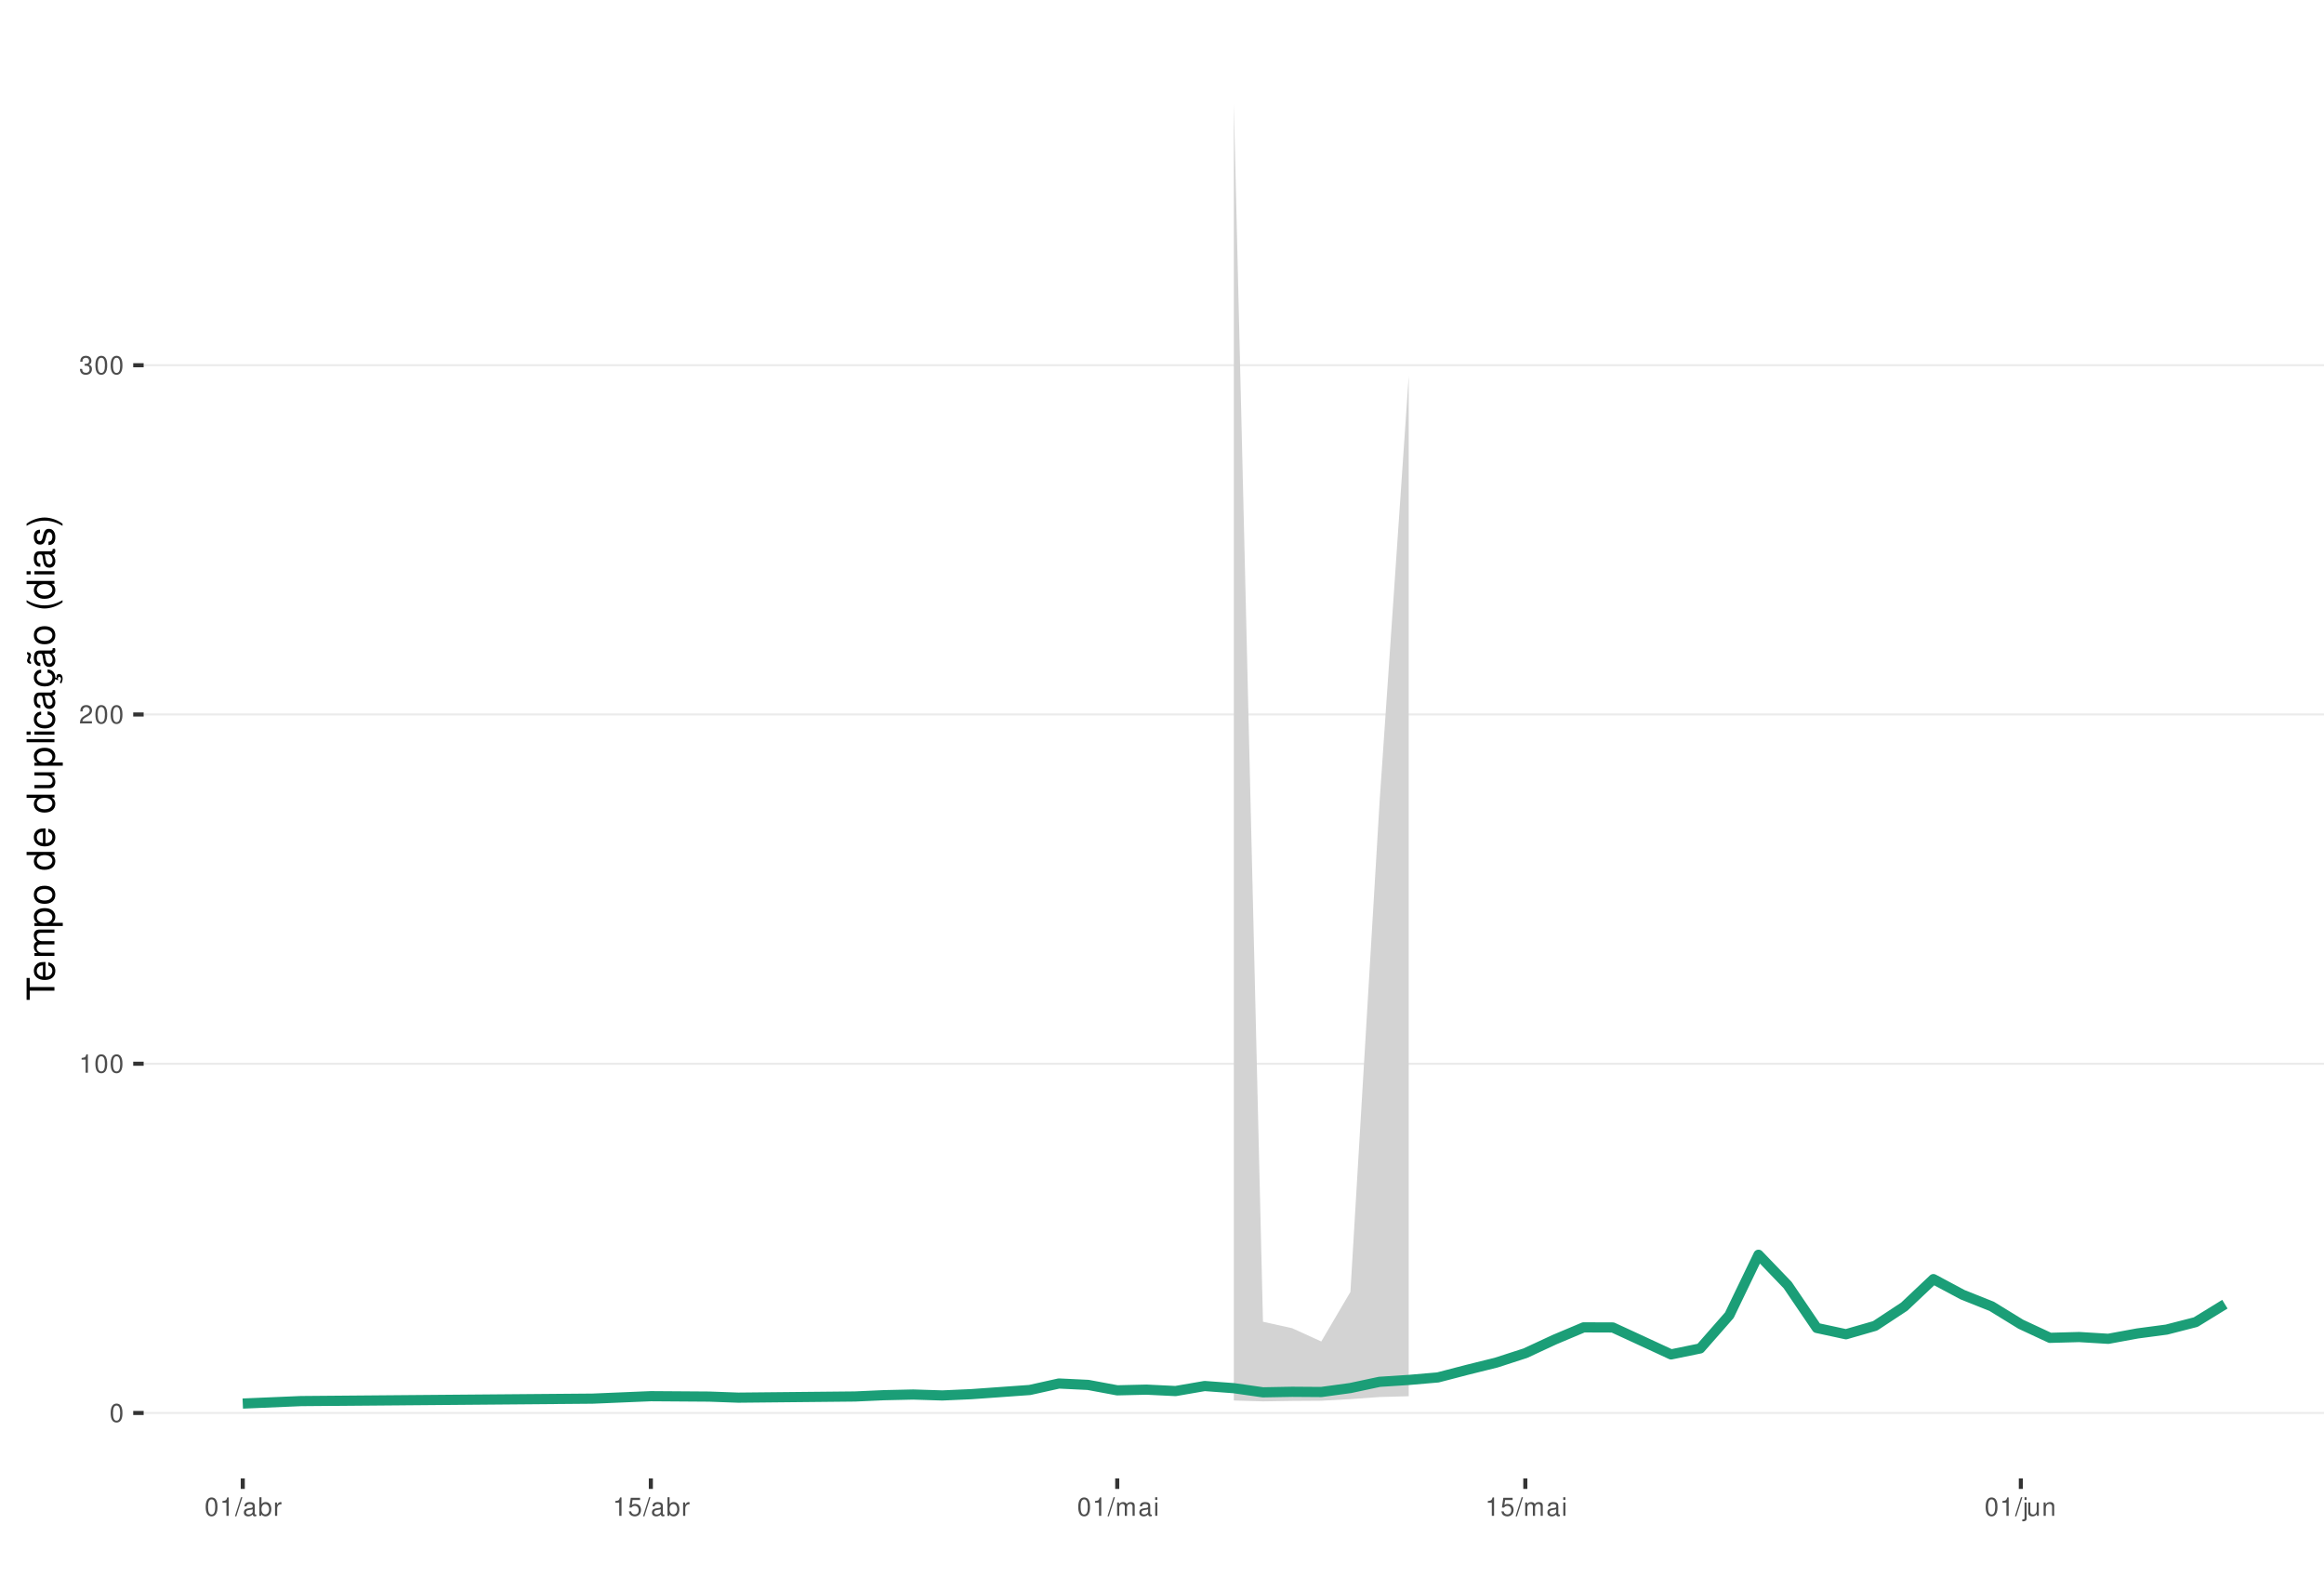
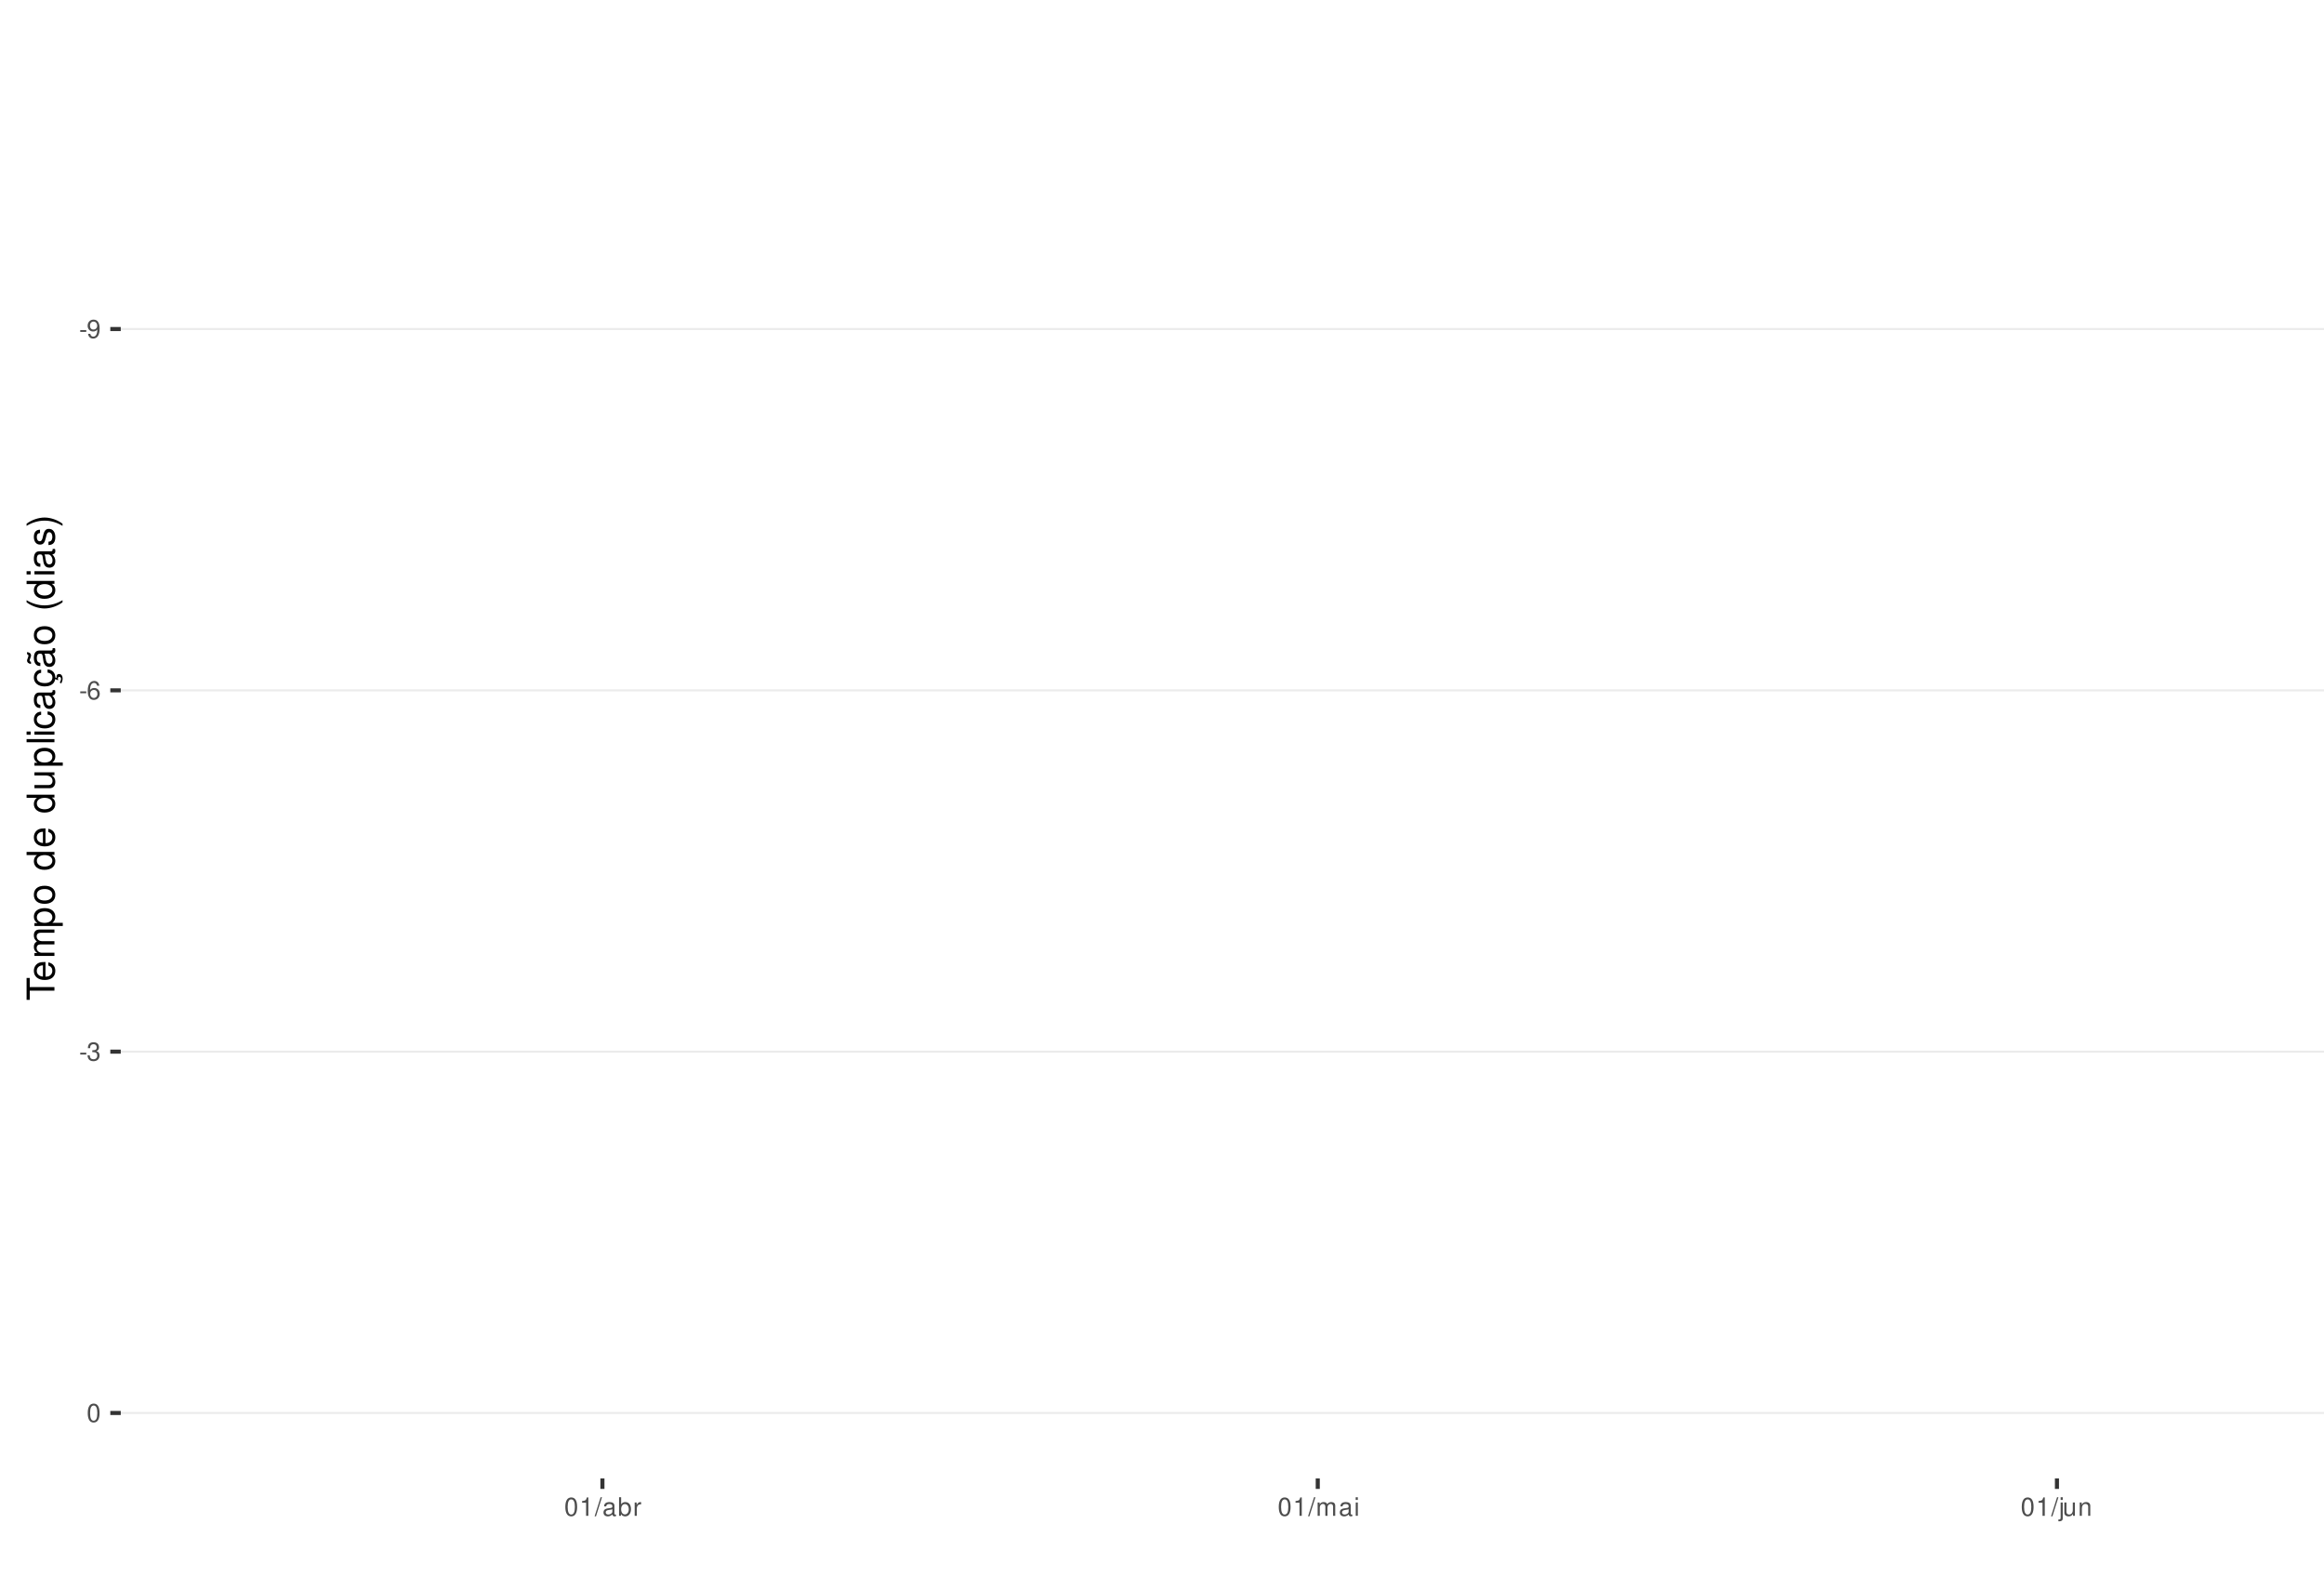
<svg xmlns="http://www.w3.org/2000/svg" xmlns:xlink="http://www.w3.org/1999/xlink" width="609pt" height="413pt" viewBox="0 0 609 413" version="1.1">
  <defs>
    <g>
      <symbol overflow="visible" id="glyph0-0">
        <path style="stroke:none;" d="" />
      </symbol>
      <symbol overflow="visible" id="glyph0-1">
-         <path style="stroke:none;" d="M 1.828 -4.812 C 1.391 -4.812 0.984 -4.609 0.75 -4.281 C 0.438 -3.859 0.281 -3.219 0.281 -2.328 C 0.281 -0.703 0.812 0.156 1.828 0.156 C 2.828 0.156 3.375 -0.703 3.375 -2.297 C 3.375 -3.219 3.234 -3.844 2.922 -4.281 C 2.672 -4.625 2.281 -4.812 1.828 -4.812 Z M 1.828 -4.297 C 2.469 -4.297 2.781 -3.641 2.781 -2.344 C 2.781 -0.969 2.469 -0.328 1.812 -0.328 C 1.203 -0.328 0.891 -1 0.891 -2.328 C 0.891 -3.641 1.203 -4.297 1.828 -4.297 Z M 1.828 -4.297 " />
+         <path style="stroke:none;" d="M 1.891 -2.078 L 0.312 -2.078 L 0.312 -1.594 L 1.891 -1.594 Z M 1.891 -2.078 " />
      </symbol>
      <symbol overflow="visible" id="glyph0-2">
-         <path style="stroke:none;" d="M 1.719 -3.422 L 1.719 0 L 2.312 0 L 2.312 -4.812 L 1.922 -4.812 C 1.719 -4.078 1.578 -3.969 0.672 -3.859 L 0.672 -3.422 Z M 1.719 -3.422 " />
+         <path style="stroke:none;" d="M 0.359 -1.094 C 0.469 -0.312 0.969 0.156 1.688 0.156 C 2.219 0.156 2.688 -0.094 2.969 -0.531 C 3.25 -1 3.391 -1.594 3.391 -2.469 C 3.391 -3.281 3.266 -3.781 2.984 -4.219 C 2.734 -4.609 2.312 -4.812 1.797 -4.812 C 0.906 -4.812 0.25 -4.141 0.25 -3.203 C 0.25 -2.328 0.859 -1.703 1.703 -1.703 C 2.156 -1.703 2.484 -1.859 2.781 -2.219 C 2.781 -1.031 2.406 -0.359 1.734 -0.359 C 1.312 -0.359 1.031 -0.625 0.938 -1.094 Z M 1.797 -4.297 C 2.344 -4.297 2.75 -3.844 2.75 -3.219 C 2.75 -2.625 2.344 -2.219 1.766 -2.219 C 1.203 -2.219 0.859 -2.609 0.859 -3.25 C 0.859 -3.859 1.25 -4.297 1.797 -4.297 Z M 1.797 -4.297 " />
      </symbol>
      <symbol overflow="visible" id="glyph0-3">
-         <path style="stroke:none;" d="M 3.375 -0.578 L 0.891 -0.578 C 0.938 -0.984 1.156 -1.234 1.734 -1.578 L 2.406 -1.953 C 3.062 -2.328 3.406 -2.812 3.406 -3.406 C 3.406 -3.812 3.234 -4.188 2.969 -4.438 C 2.688 -4.688 2.344 -4.812 1.891 -4.812 C 1.297 -4.812 0.844 -4.594 0.578 -4.188 C 0.422 -3.938 0.344 -3.641 0.328 -3.141 L 0.922 -3.141 C 0.938 -3.469 0.984 -3.672 1.062 -3.828 C 1.219 -4.125 1.516 -4.297 1.875 -4.297 C 2.406 -4.297 2.797 -3.906 2.797 -3.391 C 2.797 -3.016 2.578 -2.672 2.156 -2.438 L 1.547 -2.078 C 0.562 -1.516 0.281 -1.062 0.219 0 L 3.375 0 Z M 3.375 -0.578 " />
+         <path style="stroke:none;" d="M 3.312 -3.562 C 3.203 -4.344 2.703 -4.812 1.984 -4.812 C 1.453 -4.812 0.984 -4.562 0.719 -4.125 C 0.406 -3.656 0.281 -3.062 0.281 -2.203 C 0.281 -1.391 0.406 -0.875 0.688 -0.453 C 0.938 -0.047 1.344 0.156 1.875 0.156 C 2.766 0.156 3.422 -0.516 3.422 -1.453 C 3.422 -2.344 2.812 -2.969 1.969 -2.969 C 1.5 -2.969 1.141 -2.797 0.891 -2.438 C 0.891 -3.641 1.266 -4.297 1.938 -4.297 C 2.344 -4.297 2.641 -4.031 2.734 -3.562 Z M 1.891 -2.453 C 2.469 -2.453 2.812 -2.047 2.812 -1.406 C 2.812 -0.812 2.422 -0.359 1.875 -0.359 C 1.328 -0.359 0.922 -0.828 0.922 -1.438 C 0.922 -2.031 1.312 -2.453 1.891 -2.453 Z M 1.891 -2.453 " />
      </symbol>
      <symbol overflow="visible" id="glyph0-4">
        <path style="stroke:none;" d="M 1.469 -2.219 L 1.797 -2.219 C 2.422 -2.219 2.766 -1.922 2.766 -1.344 C 2.766 -0.734 2.406 -0.359 1.797 -0.359 C 1.156 -0.359 0.844 -0.688 0.797 -1.391 L 0.219 -1.391 C 0.234 -1.016 0.312 -0.766 0.422 -0.547 C 0.672 -0.078 1.125 0.156 1.766 0.156 C 2.75 0.156 3.375 -0.438 3.375 -1.344 C 3.375 -1.953 3.141 -2.297 2.562 -2.484 C 3.016 -2.672 3.234 -3 3.234 -3.484 C 3.234 -4.312 2.688 -4.812 1.797 -4.812 C 0.844 -4.812 0.328 -4.281 0.312 -3.266 L 0.906 -3.266 C 0.906 -3.547 0.938 -3.719 1 -3.875 C 1.141 -4.141 1.438 -4.297 1.797 -4.297 C 2.312 -4.297 2.625 -3.984 2.625 -3.469 C 2.625 -3.125 2.516 -2.922 2.25 -2.812 C 2.094 -2.75 1.875 -2.719 1.469 -2.703 Z M 1.469 -2.219 " />
      </symbol>
      <symbol overflow="visible" id="glyph0-5">
+         <path style="stroke:none;" d="M 1.828 -4.812 C 1.391 -4.812 0.984 -4.609 0.75 -4.281 C 0.438 -3.859 0.281 -3.219 0.281 -2.328 C 0.281 -0.703 0.812 0.156 1.828 0.156 C 2.828 0.156 3.375 -0.703 3.375 -2.297 C 3.375 -3.219 3.234 -3.844 2.922 -4.281 C 2.672 -4.625 2.281 -4.812 1.828 -4.812 Z M 1.828 -4.297 C 2.469 -4.297 2.781 -3.641 2.781 -2.344 C 2.781 -0.969 2.469 -0.328 1.812 -0.328 C 1.203 -0.328 0.891 -1 0.891 -2.328 C 0.891 -3.641 1.203 -4.297 1.828 -4.297 Z M 1.828 -4.297 " />
+       </symbol>
+       <symbol overflow="visible" id="glyph0-6">
+         <path style="stroke:none;" d="M 1.719 -3.422 L 1.719 0 L 2.312 0 L 2.312 -4.812 L 1.922 -4.812 C 1.719 -4.078 1.578 -3.969 0.672 -3.859 L 0.672 -3.422 Z M 1.719 -3.422 " />
+       </symbol>
+       <symbol overflow="visible" id="glyph0-7">
        <path style="stroke:none;" d="M 1.531 -4.859 L -0.047 0.141 L 0.312 0.141 L 1.891 -4.859 Z M 1.531 -4.859 " />
      </symbol>
-       <symbol overflow="visible" id="glyph0-6">
+       <symbol overflow="visible" id="glyph0-8">
        <path style="stroke:none;" d="M 3.562 -0.328 C 3.5 -0.312 3.469 -0.312 3.438 -0.312 C 3.25 -0.312 3.141 -0.406 3.141 -0.578 L 3.141 -2.641 C 3.141 -3.25 2.688 -3.594 1.828 -3.594 C 1.312 -3.594 0.906 -3.438 0.672 -3.188 C 0.516 -3 0.453 -2.797 0.438 -2.453 L 0.984 -2.453 C 1.031 -2.875 1.297 -3.078 1.812 -3.078 C 2.312 -3.078 2.594 -2.891 2.594 -2.562 L 2.594 -2.406 C 2.578 -2.172 2.469 -2.078 2.016 -2.031 C 1.219 -1.922 1.109 -1.891 0.891 -1.812 C 0.484 -1.641 0.281 -1.328 0.281 -0.875 C 0.281 -0.25 0.719 0.156 1.422 0.156 C 1.859 0.156 2.219 0 2.609 -0.359 C 2.656 0 2.828 0.156 3.188 0.156 C 3.297 0.156 3.375 0.141 3.562 0.094 Z M 2.594 -1.094 C 2.594 -0.906 2.531 -0.797 2.375 -0.641 C 2.141 -0.438 1.875 -0.328 1.547 -0.328 C 1.109 -0.328 0.859 -0.547 0.859 -0.891 C 0.859 -1.266 1.094 -1.438 1.703 -1.531 C 2.297 -1.609 2.406 -1.641 2.594 -1.719 Z M 2.594 -1.094 " />
      </symbol>
-       <symbol overflow="visible" id="glyph0-7">
+       <symbol overflow="visible" id="glyph0-9">
        <path style="stroke:none;" d="M 0.359 -4.859 L 0.359 0 L 0.859 0 L 0.859 -0.453 C 1.125 -0.047 1.484 0.156 1.969 0.156 C 2.875 0.156 3.484 -0.594 3.484 -1.75 C 3.484 -2.891 2.922 -3.594 1.984 -3.594 C 1.516 -3.594 1.172 -3.406 0.906 -3.016 L 0.906 -4.859 Z M 1.891 -3.062 C 2.5 -3.062 2.906 -2.531 2.906 -1.703 C 2.906 -0.906 2.484 -0.359 1.891 -0.359 C 1.297 -0.359 0.906 -0.906 0.906 -1.719 C 0.906 -2.531 1.297 -3.062 1.891 -3.062 Z M 1.891 -3.062 " />
      </symbol>
-       <symbol overflow="visible" id="glyph0-8">
+       <symbol overflow="visible" id="glyph0-10">
        <path style="stroke:none;" d="M 0.453 -3.484 L 0.453 0 L 1.016 0 L 1.016 -1.812 C 1.031 -2.656 1.375 -3.016 2.141 -3 L 2.141 -3.562 C 2.047 -3.578 1.984 -3.594 1.922 -3.594 C 1.562 -3.594 1.297 -3.375 0.969 -2.859 L 0.969 -3.484 Z M 0.453 -3.484 " />
      </symbol>
-       <symbol overflow="visible" id="glyph0-9">
-         <path style="stroke:none;" d="M 3.172 -4.719 L 0.734 -4.719 L 0.375 -2.156 L 0.922 -2.156 C 1.188 -2.469 1.422 -2.594 1.797 -2.594 C 2.422 -2.594 2.812 -2.156 2.812 -1.453 C 2.812 -0.781 2.422 -0.359 1.781 -0.359 C 1.266 -0.359 0.953 -0.625 0.812 -1.156 L 0.234 -1.156 C 0.312 -0.766 0.375 -0.578 0.516 -0.406 C 0.781 -0.047 1.266 0.156 1.797 0.156 C 2.75 0.156 3.422 -0.547 3.422 -1.531 C 3.422 -2.469 2.797 -3.109 1.891 -3.109 C 1.562 -3.109 1.297 -3.016 1.016 -2.828 L 1.203 -4.141 L 3.172 -4.141 Z M 3.172 -4.719 " />
-       </symbol>
-       <symbol overflow="visible" id="glyph0-10">
+       <symbol overflow="visible" id="glyph0-11">
        <path style="stroke:none;" d="M 0.469 -3.484 L 0.469 0 L 1.031 0 L 1.031 -2.188 C 1.031 -2.703 1.391 -3.109 1.844 -3.109 C 2.25 -3.109 2.484 -2.844 2.484 -2.406 L 2.484 0 L 3.047 0 L 3.047 -2.188 C 3.047 -2.703 3.422 -3.109 3.875 -3.109 C 4.266 -3.109 4.516 -2.844 4.516 -2.406 L 4.516 0 L 5.078 0 L 5.078 -2.609 C 5.078 -3.234 4.719 -3.594 4.062 -3.594 C 3.594 -3.594 3.312 -3.453 2.984 -3.062 C 2.781 -3.422 2.5 -3.594 2.047 -3.594 C 1.578 -3.594 1.266 -3.422 0.984 -3 L 0.984 -3.484 Z M 0.469 -3.484 " />
      </symbol>
-       <symbol overflow="visible" id="glyph0-11">
+       <symbol overflow="visible" id="glyph0-12">
        <path style="stroke:none;" d="M 1 -3.484 L 0.453 -3.484 L 0.453 0 L 1 0 Z M 1 -4.859 L 0.438 -4.859 L 0.438 -4.156 L 1 -4.156 Z M 1 -4.859 " />
      </symbol>
-       <symbol overflow="visible" id="glyph0-12">
+       <symbol overflow="visible" id="glyph0-13">
        <path style="stroke:none;" d="M 0.469 -3.484 L 0.469 0.5 C 0.469 0.859 0.359 0.969 0.016 0.969 C -0.031 0.969 -0.047 0.969 -0.125 0.953 L -0.125 1.438 C -0.047 1.438 -0.016 1.453 0.062 1.453 C 0.688 1.453 1.016 1.203 1.016 0.719 L 1.016 -3.484 Z M 1.016 -4.859 L 0.469 -4.859 L 0.469 -4.156 L 1.016 -4.156 Z M 1.016 -4.859 " />
      </symbol>
-       <symbol overflow="visible" id="glyph0-13">
+       <symbol overflow="visible" id="glyph0-14">
        <path style="stroke:none;" d="M 3.203 0 L 3.203 -3.484 L 2.656 -3.484 L 2.656 -1.516 C 2.656 -0.797 2.281 -0.328 1.703 -0.328 C 1.266 -0.328 0.984 -0.594 0.984 -1.016 L 0.984 -3.484 L 0.438 -3.484 L 0.438 -0.797 C 0.438 -0.219 0.859 0.156 1.547 0.156 C 2.062 0.156 2.391 -0.031 2.703 -0.484 L 2.703 0 Z M 3.203 0 " />
      </symbol>
-       <symbol overflow="visible" id="glyph0-14">
+       <symbol overflow="visible" id="glyph0-15">
        <path style="stroke:none;" d="M 0.469 -3.484 L 0.469 0 L 1.031 0 L 1.031 -1.922 C 1.031 -2.641 1.391 -3.109 1.969 -3.109 C 2.406 -3.109 2.688 -2.828 2.688 -2.422 L 2.688 0 L 3.234 0 L 3.234 -2.641 C 3.234 -3.219 2.812 -3.594 2.141 -3.594 C 1.625 -3.594 1.281 -3.391 0.984 -2.906 L 0.984 -3.484 Z M 0.469 -3.484 " />
      </symbol>
      <symbol overflow="visible" id="glyph1-0">
        <path style="stroke:none;" d="" />
      </symbol>
      <symbol overflow="visible" id="glyph1-1">
        <path style="stroke:none;" d="M -6.469 -3.547 L -6.469 -5.938 L -7.297 -5.938 L -7.297 -0.203 L -6.469 -0.203 L -6.469 -2.609 L 0 -2.609 L 0 -3.547 Z M -6.469 -3.547 " />
      </symbol>
      <symbol overflow="visible" id="glyph1-2">
        <path style="stroke:none;" d="M -2.344 -5.125 C -3.141 -5.125 -3.625 -5.062 -4.016 -4.922 C -4.875 -4.578 -5.391 -3.781 -5.391 -2.797 C -5.391 -1.344 -4.281 -0.406 -2.547 -0.406 C -0.812 -0.406 0.234 -1.297 0.234 -2.781 C 0.234 -3.984 -0.453 -4.812 -1.594 -5.016 L -1.594 -4.188 C -0.906 -3.953 -0.547 -3.484 -0.547 -2.812 C -0.547 -2.281 -0.781 -1.828 -1.219 -1.547 C -1.516 -1.344 -1.812 -1.281 -2.344 -1.266 Z M -3.016 -1.297 C -3.984 -1.359 -4.625 -1.953 -4.625 -2.797 C -4.625 -3.641 -3.953 -4.234 -3.016 -4.234 Z M -3.016 -1.297 " />
      </symbol>
      <symbol overflow="visible" id="glyph1-3">
        <path style="stroke:none;" d="M -5.234 -0.703 L 0 -0.703 L 0 -1.547 L -3.297 -1.547 C -4.047 -1.547 -4.656 -2.094 -4.656 -2.766 C -4.656 -3.391 -4.281 -3.734 -3.609 -3.734 L 0 -3.734 L 0 -4.578 L -3.297 -4.578 C -4.047 -4.578 -4.656 -5.125 -4.656 -5.812 C -4.656 -6.422 -4.266 -6.781 -3.609 -6.781 L 0 -6.781 L 0 -7.625 L -3.938 -7.625 C -4.875 -7.625 -5.391 -7.078 -5.391 -6.094 C -5.391 -5.406 -5.188 -4.984 -4.594 -4.484 C -5.156 -4.188 -5.391 -3.766 -5.391 -3.078 C -5.391 -2.375 -5.125 -1.906 -4.5 -1.469 L -5.234 -1.469 Z M -5.234 -0.703 " />
      </symbol>
      <symbol overflow="visible" id="glyph1-4">
        <path style="stroke:none;" d="M 2.188 -0.547 L 2.188 -1.375 L -0.547 -1.375 C -0.016 -1.812 0.234 -2.312 0.234 -2.984 C 0.234 -4.344 -0.859 -5.234 -2.531 -5.234 C -4.297 -5.234 -5.391 -4.375 -5.391 -2.984 C -5.391 -2.266 -5.062 -1.703 -4.453 -1.312 L -5.234 -1.312 L -5.234 -0.547 Z M -4.609 -2.844 C -4.609 -3.766 -3.797 -4.359 -2.547 -4.359 C -1.359 -4.359 -0.547 -3.75 -0.547 -2.844 C -0.547 -1.953 -1.344 -1.375 -2.578 -1.375 C -3.812 -1.375 -4.609 -1.953 -4.609 -2.844 Z M -4.609 -2.844 " />
      </symbol>
      <symbol overflow="visible" id="glyph1-5">
        <path style="stroke:none;" d="M -5.391 -2.719 C -5.391 -1.234 -4.344 -0.359 -2.578 -0.359 C -0.812 -0.359 0.234 -1.234 0.234 -2.734 C 0.234 -4.203 -0.812 -5.094 -2.547 -5.094 C -4.359 -5.094 -5.391 -4.234 -5.391 -2.719 Z M -4.625 -2.734 C -4.625 -3.672 -3.844 -4.234 -2.547 -4.234 C -1.312 -4.234 -0.547 -3.656 -0.547 -2.734 C -0.547 -1.797 -1.312 -1.234 -2.578 -1.234 C -3.844 -1.234 -4.625 -1.797 -4.625 -2.734 Z M -4.625 -2.734 " />
      </symbol>
      <symbol overflow="visible" id="glyph1-6">
        <path style="stroke:none;" d="" />
      </symbol>
      <symbol overflow="visible" id="glyph1-7">
        <path style="stroke:none;" d="M -7.297 -4.953 L -7.297 -4.125 L -4.578 -4.125 C -5.109 -3.766 -5.391 -3.203 -5.391 -2.516 C -5.391 -1.156 -4.297 -0.266 -2.625 -0.266 C -0.859 -0.266 0.234 -1.125 0.234 -2.547 C 0.234 -3.266 -0.047 -3.766 -0.688 -4.203 L 0 -4.203 L 0 -4.953 Z M -4.609 -2.656 C -4.609 -3.547 -3.812 -4.125 -2.562 -4.125 C -1.344 -4.125 -0.547 -3.547 -0.547 -2.656 C -0.547 -1.734 -1.359 -1.125 -2.578 -1.125 C -3.797 -1.125 -4.609 -1.734 -4.609 -2.656 Z M -4.609 -2.656 " />
      </symbol>
      <symbol overflow="visible" id="glyph1-8">
        <path style="stroke:none;" d="M 0 -4.812 L -5.234 -4.812 L -5.234 -3.984 L -2.266 -3.984 C -1.203 -3.984 -0.5 -3.438 -0.5 -2.562 C -0.5 -1.906 -0.906 -1.484 -1.531 -1.484 L -5.234 -1.484 L -5.234 -0.656 L -1.203 -0.656 C -0.328 -0.656 0.234 -1.297 0.234 -2.312 C 0.234 -3.094 -0.047 -3.578 -0.734 -4.062 L 0 -4.062 Z M 0 -4.812 " />
      </symbol>
      <symbol overflow="visible" id="glyph1-9">
        <path style="stroke:none;" d="M -7.297 -1.516 L -7.297 -0.688 L 0 -0.688 L 0 -1.516 Z M -7.297 -1.516 " />
      </symbol>
      <symbol overflow="visible" id="glyph1-10">
        <path style="stroke:none;" d="M -5.234 -1.5 L -5.234 -0.672 L 0 -0.672 L 0 -1.5 Z M -7.297 -1.5 L -7.297 -0.656 L -6.234 -0.656 L -6.234 -1.5 Z M -7.297 -1.5 " />
      </symbol>
      <symbol overflow="visible" id="glyph1-11">
        <path style="stroke:none;" d="M -3.484 -4.703 C -3.984 -4.672 -4.312 -4.562 -4.609 -4.359 C -5.094 -4 -5.391 -3.375 -5.391 -2.641 C -5.391 -1.219 -4.266 -0.312 -2.531 -0.312 C -0.844 -0.312 0.234 -1.203 0.234 -2.625 C 0.234 -3.875 -0.516 -4.672 -1.797 -4.766 L -1.797 -3.938 C -0.953 -3.797 -0.547 -3.359 -0.547 -2.656 C -0.547 -1.734 -1.297 -1.188 -2.531 -1.188 C -3.844 -1.188 -4.625 -1.719 -4.625 -2.625 C -4.625 -3.328 -4.203 -3.766 -3.484 -3.875 Z M -3.484 -4.703 " />
      </symbol>
      <symbol overflow="visible" id="glyph1-12">
        <path style="stroke:none;" d="M -0.484 -5.344 C -0.469 -5.266 -0.469 -5.219 -0.469 -5.172 C -0.469 -4.875 -0.625 -4.719 -0.875 -4.719 L -3.953 -4.719 C -4.891 -4.719 -5.391 -4.047 -5.391 -2.75 C -5.391 -1.984 -5.172 -1.375 -4.781 -1.016 C -4.516 -0.766 -4.203 -0.672 -3.688 -0.656 L -3.688 -1.484 C -4.328 -1.562 -4.625 -1.938 -4.625 -2.719 C -4.625 -3.484 -4.344 -3.891 -3.844 -3.891 L -3.625 -3.891 C -3.266 -3.875 -3.125 -3.703 -3.047 -3.016 C -2.891 -1.844 -2.844 -1.656 -2.719 -1.344 C -2.453 -0.734 -2 -0.422 -1.312 -0.422 C -0.375 -0.422 0.234 -1.078 0.234 -2.141 C 0.234 -2.797 0 -3.328 -0.547 -3.922 C 0 -3.984 0.234 -4.234 0.234 -4.781 C 0.234 -4.953 0.203 -5.062 0.141 -5.344 Z M -1.656 -3.891 C -1.375 -3.891 -1.203 -3.812 -0.969 -3.562 C -0.656 -3.219 -0.5 -2.812 -0.5 -2.312 C -0.5 -1.672 -0.812 -1.297 -1.344 -1.297 C -1.891 -1.297 -2.172 -1.656 -2.297 -2.547 C -2.422 -3.438 -2.453 -3.609 -2.594 -3.891 Z M -1.656 -3.891 " />
      </symbol>
      <symbol overflow="visible" id="glyph1-13">
        <path style="stroke:none;" d="M 0.234 -2.641 C 0.234 -3.875 -0.547 -4.703 -1.797 -4.766 L -1.797 -3.938 C -0.953 -3.797 -0.531 -3.359 -0.531 -2.656 C -0.531 -1.734 -1.281 -1.188 -2.516 -1.188 C -3.844 -1.188 -4.625 -1.719 -4.625 -2.625 C -4.625 -3.328 -4.203 -3.766 -3.484 -3.875 L -3.484 -4.703 C -3.984 -4.672 -4.312 -4.562 -4.609 -4.359 C -5.094 -4 -5.391 -3.375 -5.391 -2.641 C -5.391 -1.219 -4.266 -0.312 -2.531 -0.312 C -1.469 -0.312 -0.625 -0.672 -0.156 -1.312 C 0.047 -1.594 0.125 -1.812 0.203 -2.25 L 0.922 -1.938 L 0.984 -2.062 C 0.938 -2.188 0.906 -2.25 0.906 -2.375 C 0.906 -2.656 1.047 -2.828 1.281 -2.828 C 1.547 -2.828 1.734 -2.594 1.734 -2.297 C 1.734 -2.031 1.672 -1.844 1.438 -1.406 L 1.406 -1.312 L 1.812 -1.094 C 2.078 -1.75 2.141 -1.953 2.141 -2.344 C 2.141 -3.109 1.781 -3.578 1.203 -3.578 C 0.781 -3.578 0.547 -3.297 0.547 -2.797 C 0.547 -2.703 0.547 -2.641 0.562 -2.516 Z M 0.234 -2.641 " />
      </symbol>
      <symbol overflow="visible" id="glyph1-14">
        <path style="stroke:none;" d="M -0.484 -5.344 C -0.469 -5.266 -0.469 -5.219 -0.469 -5.172 C -0.469 -4.875 -0.625 -4.719 -0.875 -4.719 L -3.953 -4.719 C -4.891 -4.719 -5.391 -4.047 -5.391 -2.75 C -5.391 -1.984 -5.172 -1.375 -4.781 -1.016 C -4.516 -0.766 -4.203 -0.672 -3.688 -0.656 L -3.688 -1.484 C -4.328 -1.562 -4.625 -1.938 -4.625 -2.719 C -4.625 -3.484 -4.344 -3.891 -3.844 -3.891 L -3.625 -3.891 C -3.266 -3.875 -3.125 -3.703 -3.047 -3.016 C -2.891 -1.844 -2.844 -1.656 -2.719 -1.344 C -2.453 -0.734 -2 -0.422 -1.312 -0.422 C -0.375 -0.422 0.234 -1.078 0.234 -2.141 C 0.234 -2.797 0 -3.328 -0.547 -3.922 C 0 -3.984 0.234 -4.234 0.234 -4.781 C 0.234 -4.953 0.203 -5.062 0.141 -5.344 Z M -1.656 -3.891 C -1.375 -3.891 -1.203 -3.812 -0.969 -3.562 C -0.656 -3.219 -0.5 -2.812 -0.5 -2.312 C -0.5 -1.672 -0.812 -1.297 -1.344 -1.297 C -1.891 -1.297 -2.172 -1.656 -2.297 -2.547 C -2.422 -3.438 -2.453 -3.609 -2.594 -3.891 Z M -7.172 -3.75 C -6.922 -3.672 -6.812 -3.547 -6.812 -3.375 C -6.812 -3.25 -6.875 -2.984 -6.984 -2.734 C -7.156 -2.312 -7.172 -2.25 -7.172 -2.047 C -7.172 -1.594 -6.797 -1.297 -6.141 -1.188 L -6.141 -1.766 C -6.375 -1.812 -6.5 -1.938 -6.5 -2.094 C -6.5 -2.203 -6.469 -2.344 -6.375 -2.578 C -6.156 -3.156 -6.125 -3.234 -6.125 -3.438 C -6.125 -3.922 -6.484 -4.219 -7.172 -4.312 Z M -7.172 -3.75 " />
      </symbol>
      <symbol overflow="visible" id="glyph1-15">
        <path style="stroke:none;" d="M -7.297 -2.359 C -5.984 -1.359 -4.156 -0.734 -2.594 -0.734 C -1.016 -0.734 0.812 -1.359 2.125 -2.359 L 2.125 -2.906 C 0.688 -2.031 -0.984 -1.547 -2.594 -1.547 C -4.188 -1.547 -5.875 -2.031 -7.297 -2.906 Z M -7.297 -2.359 " />
      </symbol>
      <symbol overflow="visible" id="glyph1-16">
        <path style="stroke:none;" d="M -3.781 -4.375 C -4.812 -4.375 -5.391 -3.688 -5.391 -2.484 C -5.391 -1.266 -4.766 -0.469 -3.797 -0.469 C -2.969 -0.469 -2.578 -0.891 -2.281 -2.125 L -2.094 -2.906 C -1.953 -3.484 -1.734 -3.719 -1.375 -3.719 C -0.875 -3.719 -0.547 -3.234 -0.547 -2.5 C -0.547 -2.047 -0.672 -1.672 -0.891 -1.453 C -1.047 -1.328 -1.188 -1.266 -1.562 -1.219 L -1.562 -0.344 C -0.344 -0.375 0.234 -1.062 0.234 -2.438 C 0.234 -3.75 -0.422 -4.594 -1.438 -4.594 C -2.203 -4.594 -2.641 -4.156 -2.891 -3.109 L -3.078 -2.312 C -3.234 -1.625 -3.453 -1.344 -3.828 -1.344 C -4.312 -1.344 -4.625 -1.766 -4.625 -2.453 C -4.625 -3.125 -4.328 -3.484 -3.781 -3.5 Z M -3.781 -4.375 " />
      </symbol>
      <symbol overflow="visible" id="glyph1-17">
        <path style="stroke:none;" d="M 2.125 -0.938 C 0.812 -1.938 -1.016 -2.562 -2.578 -2.562 C -4.156 -2.562 -5.984 -1.938 -7.297 -0.938 L -7.297 -0.375 C -5.859 -1.266 -4.188 -1.75 -2.578 -1.75 C -0.984 -1.75 0.703 -1.266 2.125 -0.375 Z M 2.125 -0.938 " />
      </symbol>
    </g>
    <clipPath id="clip1">
-       <path d="M 37.645 9.961 L 609 9.961 L 609 387.328 L 37.645 387.328 Z M 37.645 9.961 " />
+       <path d="M 31.645 9.961 L 609 9.961 L 609 387.328 L 31.645 387.328 Z M 31.645 9.961 " />
    </clipPath>
    <clipPath id="clip2">
-       <path d="M 37.645 369 L 609 369 L 609 371 L 37.645 371 Z M 37.645 369 " />
+       <path d="M 31.645 85 L 609 85 L 609 87 L 31.645 87 Z M 31.645 85 " />
    </clipPath>
    <clipPath id="clip3">
-       <path d="M 37.645 278 L 609 278 L 609 279 L 37.645 279 Z M 37.645 278 " />
+       <path d="M 31.645 180 L 609 180 L 609 182 L 31.645 182 Z M 31.645 180 " />
    </clipPath>
    <clipPath id="clip4">
-       <path d="M 37.645 186 L 609 186 L 609 188 L 37.645 188 Z M 37.645 186 " />
+       <path d="M 31.645 275 L 609 275 L 609 276 L 31.645 276 Z M 31.645 275 " />
    </clipPath>
    <clipPath id="clip5">
-       <path d="M 37.645 95 L 609 95 L 609 96 L 37.645 96 Z M 37.645 95 " />
+       <path d="M 31.645 369 L 609 369 L 609 371 L 31.645 371 Z M 31.645 369 " />
    </clipPath>
  </defs>
  <g id="surface183">
    <rect x="0" y="0" width="609" height="413" style="fill:rgb(100%,100%,100%);fill-opacity:1;stroke:none;" />
    <rect x="0" y="0" width="609" height="413" style="fill:rgb(100%,100%,100%);fill-opacity:1;stroke:none;" />
    <path style="fill:none;stroke-width:1.067;stroke-linecap:round;stroke-linejoin:round;stroke:rgb(100%,100%,100%);stroke-opacity:1;stroke-miterlimit:10;" d="M 0 413 L 609 413 L 609 0 L 0 0 Z M 0 413 " />
    <g clip-path="url(#clip1)" clip-rule="nonzero">
-       <path style=" stroke:none;fill-rule:nonzero;fill:rgb(100%,100%,100%);fill-opacity:1;" d="M 37.645 387.328 L 609 387.328 L 609 9.961 L 37.645 9.961 Z M 37.645 387.328 " />
+       <path style=" stroke:none;fill-rule:nonzero;fill:rgb(100%,100%,100%);fill-opacity:1;" d="M 31.645 387.328 L 609 387.328 L 609 9.961 L 31.645 9.961 Z M 31.645 387.328 " />
    </g>
    <g clip-path="url(#clip2)" clip-rule="nonzero">
-       <path style="fill:none;stroke-width:0.533;stroke-linecap:butt;stroke-linejoin:round;stroke:rgb(92.157%,92.157%,92.157%);stroke-opacity:1;stroke-miterlimit:10;" d="M 37.645 370.176 L 609 370.176 " />
+       <path style="fill:none;stroke-width:0.533;stroke-linecap:butt;stroke-linejoin:round;stroke:rgb(92.157%,92.157%,92.157%);stroke-opacity:1;stroke-miterlimit:10;" d="M 31.645 86.199 L 609 86.199 " />
    </g>
    <g clip-path="url(#clip3)" clip-rule="nonzero">
-       <path style="fill:none;stroke-width:0.533;stroke-linecap:butt;stroke-linejoin:round;stroke:rgb(92.157%,92.157%,92.157%);stroke-opacity:1;stroke-miterlimit:10;" d="M 37.645 278.68 L 609 278.68 " />
+       <path style="fill:none;stroke-width:0.533;stroke-linecap:butt;stroke-linejoin:round;stroke:rgb(92.157%,92.157%,92.157%);stroke-opacity:1;stroke-miterlimit:10;" d="M 31.645 180.859 L 609 180.859 " />
    </g>
    <g clip-path="url(#clip4)" clip-rule="nonzero">
-       <path style="fill:none;stroke-width:0.533;stroke-linecap:butt;stroke-linejoin:round;stroke:rgb(92.157%,92.157%,92.157%);stroke-opacity:1;stroke-miterlimit:10;" d="M 37.645 187.18 L 609 187.18 " />
+       <path style="fill:none;stroke-width:0.533;stroke-linecap:butt;stroke-linejoin:round;stroke:rgb(92.157%,92.157%,92.157%);stroke-opacity:1;stroke-miterlimit:10;" d="M 31.645 275.516 L 609 275.516 " />
    </g>
    <g clip-path="url(#clip5)" clip-rule="nonzero">
-       <path style="fill:none;stroke-width:0.533;stroke-linecap:butt;stroke-linejoin:round;stroke:rgb(92.157%,92.157%,92.157%);stroke-opacity:1;stroke-miterlimit:10;" d="M 37.645 95.684 L 609 95.684 " />
-     </g>
-     <path style=" stroke:none;fill-rule:nonzero;fill:rgb(82.745%,82.745%,82.745%);fill-opacity:1;" d="M 323.324 27.117 L 330.961 346.273 L 338.598 347.965 L 346.238 351.441 L 353.875 338.453 L 361.516 210.102 L 369.152 98.516 L 369.152 365.789 L 361.516 365.996 L 353.875 366.543 L 346.238 366.965 L 338.598 367.016 L 330.961 367.137 L 323.324 366.906 Z M 323.324 27.117 " />
-     <path style="fill:none;stroke-width:2.667;stroke-linecap:butt;stroke-linejoin:round;stroke:rgb(10.588%,61.961%,46.667%);stroke-opacity:1;stroke-miterlimit:10;" d="M 63.617 367.707 L 78.895 367.059 L 155.277 366.418 L 170.555 365.777 L 185.832 365.883 L 193.469 366.16 L 224.023 365.855 L 231.66 365.512 L 239.301 365.34 L 246.938 365.582 L 254.578 365.242 L 269.852 364.152 L 277.492 362.453 L 285.129 362.82 L 292.77 364.242 L 300.406 364.059 L 308.047 364.43 L 315.684 363.113 L 323.324 363.676 L 330.961 364.766 L 338.598 364.625 L 346.238 364.68 L 353.875 363.641 L 361.516 362.012 L 369.152 361.52 L 376.793 360.863 L 384.43 358.879 L 392.07 356.984 L 399.707 354.512 L 407.344 350.965 L 414.984 347.746 L 422.621 347.773 L 430.262 351.297 L 437.898 354.832 L 445.539 353.266 L 453.176 344.559 L 460.812 328.723 L 468.453 336.672 L 476.09 347.902 L 483.73 349.551 L 491.367 347.352 L 499.008 342.316 L 506.645 335.105 L 514.285 339.191 L 521.922 342.238 L 529.559 346.93 L 537.199 350.488 L 544.836 350.281 L 552.477 350.742 L 560.113 349.34 L 567.754 348.328 L 575.391 346.367 L 583.031 341.672 " />
-     <g style="fill:rgb(30.196%,30.196%,30.196%);fill-opacity:1;">
-       <use xlink:href="#glyph0-1" x="28.715" y="372.523" />
-     </g>
-     <g style="fill:rgb(30.196%,30.196%,30.196%);fill-opacity:1;">
-       <use xlink:href="#glyph0-2" x="20.715" y="281.027" />
-       <use xlink:href="#glyph0-1" x="24.715" y="281.027" />
-       <use xlink:href="#glyph0-1" x="28.715" y="281.027" />
-     </g>
-     <g style="fill:rgb(30.196%,30.196%,30.196%);fill-opacity:1;">
-       <use xlink:href="#glyph0-3" x="20.715" y="189.527" />
-       <use xlink:href="#glyph0-1" x="24.715" y="189.527" />
-       <use xlink:href="#glyph0-1" x="28.715" y="189.527" />
-     </g>
-     <g style="fill:rgb(30.196%,30.196%,30.196%);fill-opacity:1;">
-       <use xlink:href="#glyph0-4" x="20.715" y="98.031" />
-       <use xlink:href="#glyph0-1" x="24.715" y="98.031" />
-       <use xlink:href="#glyph0-1" x="28.715" y="98.031" />
-     </g>
-     <path style="fill:none;stroke-width:1.067;stroke-linecap:butt;stroke-linejoin:round;stroke:rgb(20%,20%,20%);stroke-opacity:1;stroke-miterlimit:10;" d="M 34.906 370.176 L 37.645 370.176 " />
-     <path style="fill:none;stroke-width:1.067;stroke-linecap:butt;stroke-linejoin:round;stroke:rgb(20%,20%,20%);stroke-opacity:1;stroke-miterlimit:10;" d="M 34.906 278.68 L 37.645 278.68 " />
-     <path style="fill:none;stroke-width:1.067;stroke-linecap:butt;stroke-linejoin:round;stroke:rgb(20%,20%,20%);stroke-opacity:1;stroke-miterlimit:10;" d="M 34.906 187.18 L 37.645 187.18 " />
-     <path style="fill:none;stroke-width:1.067;stroke-linecap:butt;stroke-linejoin:round;stroke:rgb(20%,20%,20%);stroke-opacity:1;stroke-miterlimit:10;" d="M 34.906 95.684 L 37.645 95.684 " />
-     <path style="fill:none;stroke-width:1.067;stroke-linecap:butt;stroke-linejoin:round;stroke:rgb(20%,20%,20%);stroke-opacity:1;stroke-miterlimit:10;" d="M 63.617 390.07 L 63.617 387.328 " />
-     <path style="fill:none;stroke-width:1.067;stroke-linecap:butt;stroke-linejoin:round;stroke:rgb(20%,20%,20%);stroke-opacity:1;stroke-miterlimit:10;" d="M 170.555 390.07 L 170.555 387.328 " />
-     <path style="fill:none;stroke-width:1.067;stroke-linecap:butt;stroke-linejoin:round;stroke:rgb(20%,20%,20%);stroke-opacity:1;stroke-miterlimit:10;" d="M 292.77 390.07 L 292.77 387.328 " />
-     <path style="fill:none;stroke-width:1.067;stroke-linecap:butt;stroke-linejoin:round;stroke:rgb(20%,20%,20%);stroke-opacity:1;stroke-miterlimit:10;" d="M 399.707 390.07 L 399.707 387.328 " />
-     <path style="fill:none;stroke-width:1.067;stroke-linecap:butt;stroke-linejoin:round;stroke:rgb(20%,20%,20%);stroke-opacity:1;stroke-miterlimit:10;" d="M 529.559 390.07 L 529.559 387.328 " />
-     <g style="fill:rgb(30.196%,30.196%,30.196%);fill-opacity:1;">
-       <use xlink:href="#glyph0-1" x="53.617" y="397.109" />
-       <use xlink:href="#glyph0-2" x="57.617" y="397.109" />
-       <use xlink:href="#glyph0-5" x="61.617" y="397.109" />
-       <use xlink:href="#glyph0-6" x="63.617" y="397.109" />
-       <use xlink:href="#glyph0-7" x="67.617" y="397.109" />
-       <use xlink:href="#glyph0-8" x="71.617" y="397.109" />
-     </g>
-     <g style="fill:rgb(30.196%,30.196%,30.196%);fill-opacity:1;">
-       <use xlink:href="#glyph0-2" x="160.555" y="397.109" />
-       <use xlink:href="#glyph0-9" x="164.555" y="397.109" />
-       <use xlink:href="#glyph0-5" x="168.555" y="397.109" />
-       <use xlink:href="#glyph0-6" x="170.555" y="397.109" />
-       <use xlink:href="#glyph0-7" x="174.555" y="397.109" />
-       <use xlink:href="#glyph0-8" x="178.555" y="397.109" />
-     </g>
-     <g style="fill:rgb(30.196%,30.196%,30.196%);fill-opacity:1;">
-       <use xlink:href="#glyph0-1" x="282.27" y="397.109" />
-       <use xlink:href="#glyph0-2" x="286.27" y="397.109" />
-       <use xlink:href="#glyph0-5" x="290.27" y="397.109" />
-       <use xlink:href="#glyph0-10" x="292.27" y="397.109" />
-       <use xlink:href="#glyph0-6" x="298.27" y="397.109" />
-       <use xlink:href="#glyph0-11" x="302.27" y="397.109" />
-     </g>
-     <g style="fill:rgb(30.196%,30.196%,30.196%);fill-opacity:1;">
-       <use xlink:href="#glyph0-2" x="389.207" y="397.109" />
-       <use xlink:href="#glyph0-9" x="393.207" y="397.109" />
-       <use xlink:href="#glyph0-5" x="397.207" y="397.109" />
-       <use xlink:href="#glyph0-10" x="399.207" y="397.109" />
-       <use xlink:href="#glyph0-6" x="405.207" y="397.109" />
-       <use xlink:href="#glyph0-11" x="409.207" y="397.109" />
-     </g>
-     <g style="fill:rgb(30.196%,30.196%,30.196%);fill-opacity:1;">
-       <use xlink:href="#glyph0-1" x="520.059" y="397.109" />
-       <use xlink:href="#glyph0-2" x="524.059" y="397.109" />
-       <use xlink:href="#glyph0-5" x="528.059" y="397.109" />
-       <use xlink:href="#glyph0-12" x="530.059" y="397.109" />
-       <use xlink:href="#glyph0-13" x="531.059" y="397.109" />
-       <use xlink:href="#glyph0-14" x="535.059" y="397.109" />
+       <path style="fill:none;stroke-width:0.533;stroke-linecap:butt;stroke-linejoin:round;stroke:rgb(92.157%,92.157%,92.157%);stroke-opacity:1;stroke-miterlimit:10;" d="M 31.645 370.176 L 609 370.176 " />
+     </g>
+     <g style="fill:rgb(30.196%,30.196%,30.196%);fill-opacity:1;">
+       <use xlink:href="#glyph0-1" x="20.715" y="88.547" />
+       <use xlink:href="#glyph0-2" x="22.715" y="88.547" />
+     </g>
+     <g style="fill:rgb(30.196%,30.196%,30.196%);fill-opacity:1;">
+       <use xlink:href="#glyph0-1" x="20.715" y="183.207" />
+       <use xlink:href="#glyph0-3" x="22.715" y="183.207" />
+     </g>
+     <g style="fill:rgb(30.196%,30.196%,30.196%);fill-opacity:1;">
+       <use xlink:href="#glyph0-1" x="20.715" y="277.863" />
+       <use xlink:href="#glyph0-4" x="22.715" y="277.863" />
+     </g>
+     <g style="fill:rgb(30.196%,30.196%,30.196%);fill-opacity:1;">
+       <use xlink:href="#glyph0-5" x="22.715" y="372.523" />
+     </g>
+     <path style="fill:none;stroke-width:1.067;stroke-linecap:butt;stroke-linejoin:round;stroke:rgb(20%,20%,20%);stroke-opacity:1;stroke-miterlimit:10;" d="M 28.906 86.199 L 31.645 86.199 " />
+     <path style="fill:none;stroke-width:1.067;stroke-linecap:butt;stroke-linejoin:round;stroke:rgb(20%,20%,20%);stroke-opacity:1;stroke-miterlimit:10;" d="M 28.906 180.859 L 31.645 180.859 " />
+     <path style="fill:none;stroke-width:1.067;stroke-linecap:butt;stroke-linejoin:round;stroke:rgb(20%,20%,20%);stroke-opacity:1;stroke-miterlimit:10;" d="M 28.906 275.516 L 31.645 275.516 " />
+     <path style="fill:none;stroke-width:1.067;stroke-linecap:butt;stroke-linejoin:round;stroke:rgb(20%,20%,20%);stroke-opacity:1;stroke-miterlimit:10;" d="M 28.906 370.176 L 31.645 370.176 " />
+     <path style="fill:none;stroke-width:1.067;stroke-linecap:butt;stroke-linejoin:round;stroke:rgb(20%,20%,20%);stroke-opacity:1;stroke-miterlimit:10;" d="M 157.863 390.07 L 157.863 387.328 " />
+     <path style="fill:none;stroke-width:1.067;stroke-linecap:butt;stroke-linejoin:round;stroke:rgb(20%,20%,20%);stroke-opacity:1;stroke-miterlimit:10;" d="M 345.316 390.07 L 345.316 387.328 " />
+     <path style="fill:none;stroke-width:1.067;stroke-linecap:butt;stroke-linejoin:round;stroke:rgb(20%,20%,20%);stroke-opacity:1;stroke-miterlimit:10;" d="M 539.02 390.07 L 539.02 387.328 " />
+     <g style="fill:rgb(30.196%,30.196%,30.196%);fill-opacity:1;">
+       <use xlink:href="#glyph0-5" x="147.863" y="397.109" />
+       <use xlink:href="#glyph0-6" x="151.863" y="397.109" />
+       <use xlink:href="#glyph0-7" x="155.863" y="397.109" />
+       <use xlink:href="#glyph0-8" x="157.863" y="397.109" />
+       <use xlink:href="#glyph0-9" x="161.863" y="397.109" />
+       <use xlink:href="#glyph0-10" x="165.863" y="397.109" />
+     </g>
+     <g style="fill:rgb(30.196%,30.196%,30.196%);fill-opacity:1;">
+       <use xlink:href="#glyph0-5" x="334.816" y="397.109" />
+       <use xlink:href="#glyph0-6" x="338.816" y="397.109" />
+       <use xlink:href="#glyph0-7" x="342.816" y="397.109" />
+       <use xlink:href="#glyph0-11" x="344.816" y="397.109" />
+       <use xlink:href="#glyph0-8" x="350.816" y="397.109" />
+       <use xlink:href="#glyph0-12" x="354.816" y="397.109" />
+     </g>
+     <g style="fill:rgb(30.196%,30.196%,30.196%);fill-opacity:1;">
+       <use xlink:href="#glyph0-5" x="529.52" y="397.109" />
+       <use xlink:href="#glyph0-6" x="533.52" y="397.109" />
+       <use xlink:href="#glyph0-7" x="537.52" y="397.109" />
+       <use xlink:href="#glyph0-13" x="539.52" y="397.109" />
+       <use xlink:href="#glyph0-14" x="540.52" y="397.109" />
+       <use xlink:href="#glyph0-15" x="544.52" y="397.109" />
    </g>
    <g style="fill:rgb(0%,0%,0%);fill-opacity:1;">
      <use xlink:href="#glyph1-1" x="14.263" y="262.145" />
      <use xlink:href="#glyph1-2" x="14.263" y="257.145" />
      <use xlink:href="#glyph1-3" x="14.263" y="251.145" />
      <use xlink:href="#glyph1-4" x="14.263" y="243.145" />
      <use xlink:href="#glyph1-5" x="14.263" y="237.145" />
      <use xlink:href="#glyph1-6" x="14.263" y="231.145" />
      <use xlink:href="#glyph1-7" x="14.263" y="228.145" />
      <use xlink:href="#glyph1-2" x="14.263" y="222.145" />
      <use xlink:href="#glyph1-6" x="14.263" y="216.145" />
      <use xlink:href="#glyph1-7" x="14.263" y="213.145" />
      <use xlink:href="#glyph1-8" x="14.263" y="207.145" />
      <use xlink:href="#glyph1-4" x="14.263" y="201.145" />
      <use xlink:href="#glyph1-9" x="14.263" y="195.145" />
      <use xlink:href="#glyph1-10" x="14.263" y="193.145" />
      <use xlink:href="#glyph1-11" x="14.263" y="191.145" />
      <use xlink:href="#glyph1-12" x="14.263" y="186.145" />
      <use xlink:href="#glyph1-13" x="14.263" y="180.145" />
      <use xlink:href="#glyph1-14" x="14.263" y="175.145" />
      <use xlink:href="#glyph1-5" x="14.263" y="169.145" />
      <use xlink:href="#glyph1-6" x="14.263" y="163.145" />
      <use xlink:href="#glyph1-15" x="14.263" y="160.145" />
      <use xlink:href="#glyph1-7" x="14.263" y="157.145" />
      <use xlink:href="#glyph1-10" x="14.263" y="151.145" />
      <use xlink:href="#glyph1-12" x="14.263" y="149.145" />
      <use xlink:href="#glyph1-16" x="14.263" y="143.145" />
      <use xlink:href="#glyph1-17" x="14.263" y="138.145" />
    </g>
  </g>
</svg>
